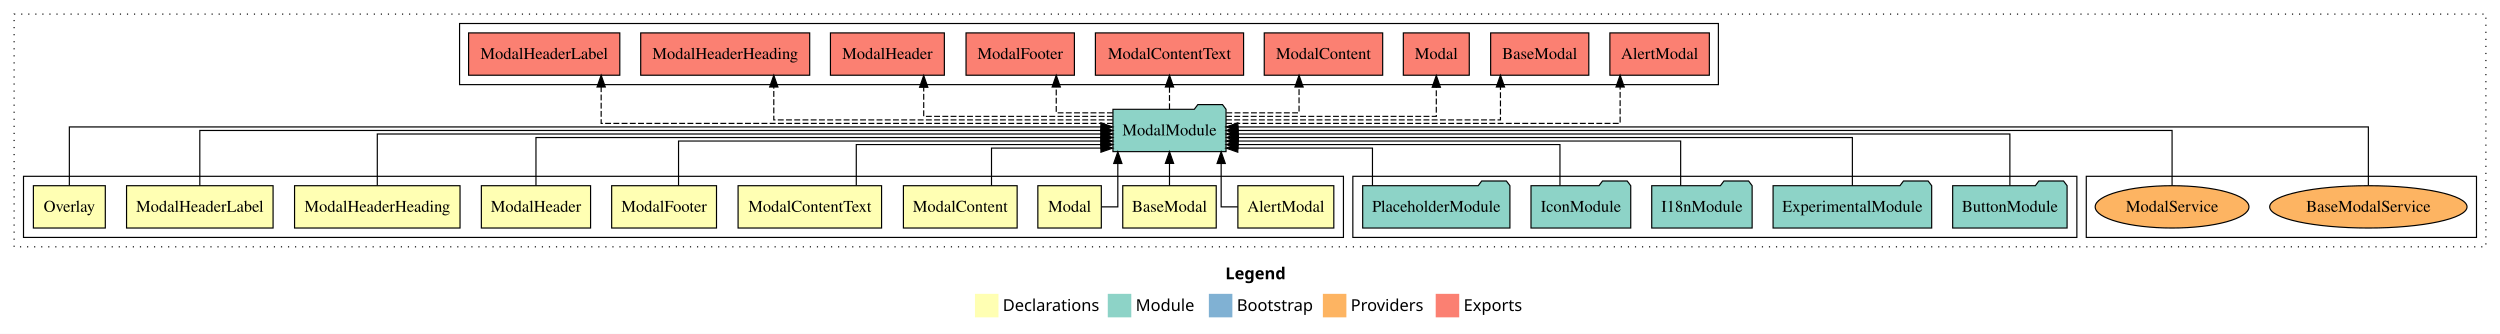
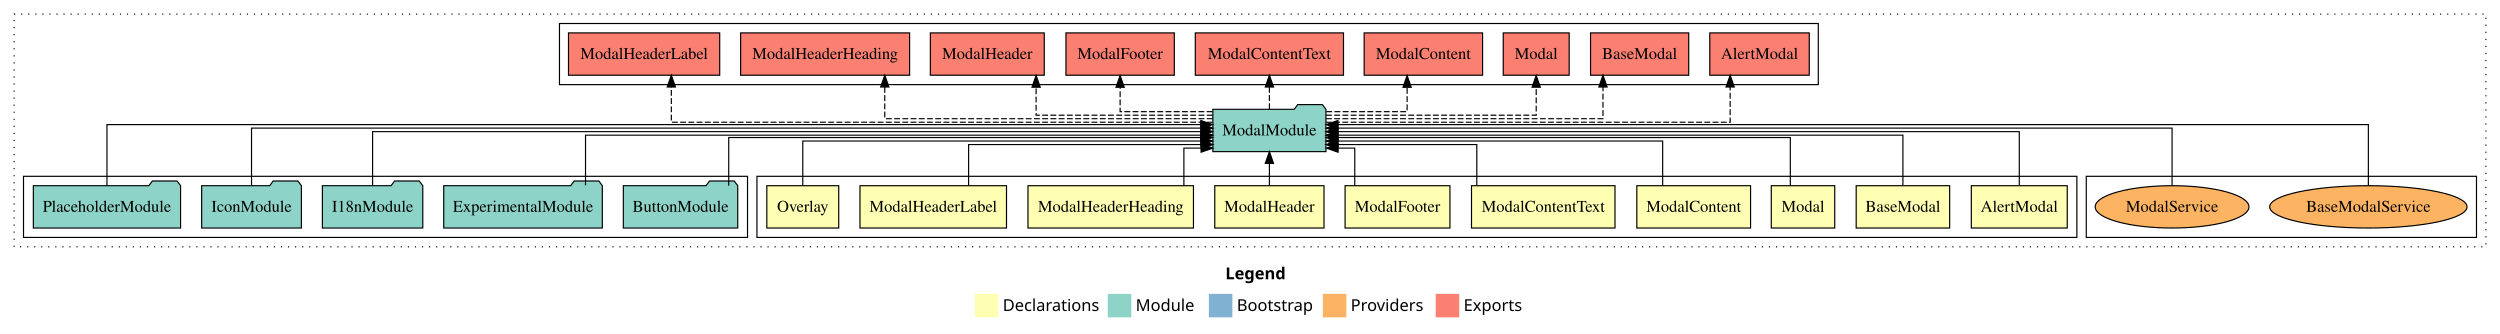
<svg xmlns="http://www.w3.org/2000/svg" width="2127pt" height="284pt" viewBox="0.00 0.00 2127.00 284.00">
  <g id="graph0" class="graph" transform="scale(1 1) rotate(0) translate(4 280)">
    <polygon fill="white" stroke="transparent" points="-4,4 -4,-280 2123,-280 2123,4 -4,4" />
    <text text-anchor="start" x="1038.51" y="-42.4" font-family="Times-12" font-weight="bold" font-size="14.00">Legend</text>
    <polygon fill="#ffffb3" stroke="transparent" points="825.5,-10 825.5,-30 845.5,-30 845.5,-10 825.5,-10" />
    <text text-anchor="start" x="849.13" y="-15.4" font-family="Times-12" font-size="14.00">  Declarations</text>
    <polygon fill="#8dd3c7" stroke="transparent" points="938.5,-10 938.5,-30 958.5,-30 958.5,-10 938.5,-10" />
    <text text-anchor="start" x="962.23" y="-15.4" font-family="Times-12" font-size="14.00">  Module</text>
    <polygon fill="#80b1d3" stroke="transparent" points="1024.5,-10 1024.5,-30 1044.5,-30 1044.5,-10 1024.5,-10" />
    <text text-anchor="start" x="1048.28" y="-15.4" font-family="Times-12" font-size="14.00">  Bootstrap</text>
    <polygon fill="#fdb462" stroke="transparent" points="1121.5,-10 1121.5,-30 1141.5,-30 1141.5,-10 1121.5,-10" />
    <text text-anchor="start" x="1145.17" y="-15.4" font-family="Times-12" font-size="14.00">  Providers</text>
    <polygon fill="#fb8072" stroke="transparent" points="1217.5,-10 1217.5,-30 1237.5,-30 1237.5,-10 1217.5,-10" />
    <text text-anchor="start" x="1241.23" y="-15.4" font-family="Times-12" font-size="14.00">  Exports</text>
    <g id="clust1" class="cluster">
      <polygon fill="none" stroke="black" stroke-dasharray="1,5" points="8,-70 8,-268 2111,-268 2111,-70 8,-70" />
    </g>
-     <g id="clust14" class="cluster">
-       <polygon fill="none" stroke="black" points="387,-208 387,-260 1458,-260 1458,-208 387,-208" />
-     </g>
    <g id="clust16" class="cluster">
      <polygon fill="none" stroke="black" points="1771,-78 1771,-130 2103,-130 2103,-78 1771,-78" />
    </g>
+     <g id="clust2" class="cluster">
+       <polygon fill="none" stroke="black" points="640,-78 640,-130 1763,-130 1763,-78 640,-78" />
+     </g>
    <g id="clust13" class="cluster">
-       <polygon fill="none" stroke="black" points="1147,-78 1147,-130 1763,-130 1763,-78 1147,-78" />
-     </g>
-     <g id="clust2" class="cluster">
-       <polygon fill="none" stroke="black" points="16,-78 16,-130 1139,-130 1139,-78 16,-78" />
+       <polygon fill="none" stroke="black" points="16,-78 16,-130 632,-130 632,-78 16,-78" />
+     </g>
+     <g id="clust14" class="cluster">
+       <polygon fill="none" stroke="black" points="472,-208 472,-260 1543,-260 1543,-208 472,-208" />
    </g>
    <g id="node1" class="node">
-       <polygon fill="#ffffb3" stroke="black" points="1130.81,-122 1049.19,-122 1049.19,-86 1130.81,-86 1130.81,-122" />
-       <text text-anchor="middle" x="1090" y="-99.8" font-family="Times,serif" font-size="14.00">AlertModal</text>
+       <polygon fill="#ffffb3" stroke="black" points="1754.81,-122 1673.19,-122 1673.19,-86 1754.81,-86 1754.81,-122" />
+       <text text-anchor="middle" x="1714" y="-99.8" font-family="Times,serif" font-size="14.00">AlertModal</text>
    </g>
    <g id="node11" class="node">
-       <polygon fill="#8dd3c7" stroke="black" points="1039.1,-187 1036.1,-191 1015.1,-191 1012.1,-187 942.9,-187 942.9,-151 1039.1,-151 1039.1,-187" />
-       <text text-anchor="middle" x="991" y="-164.8" font-family="Times,serif" font-size="14.00">ModalModule</text>
+       <polygon fill="#8dd3c7" stroke="black" points="1124.1,-187 1121.1,-191 1100.1,-191 1097.1,-187 1027.9,-187 1027.9,-151 1124.1,-151 1124.1,-187" />
+       <text text-anchor="middle" x="1076" y="-164.8" font-family="Times,serif" font-size="14.00">ModalModule</text>
    </g>
    <g id="edge1" class="edge">
-       <path fill="none" stroke="black" d="M1049.14,-104C1041.03,-104 1034.96,-104 1034.96,-104 1034.96,-104 1034.96,-140.89 1034.96,-140.89" />
-       <polygon fill="black" stroke="black" points="1031.47,-140.89 1034.96,-150.89 1038.47,-140.89 1031.47,-140.89" />
+       <path fill="none" stroke="black" d="M1714,-122.17C1714,-141.09 1714,-168 1714,-168 1714,-168 1134.22,-168 1134.22,-168" />
+       <polygon fill="black" stroke="black" points="1134.22,-164.5 1124.22,-168 1134.22,-171.5 1134.22,-164.5" />
    </g>
    <g id="node2" class="node">
-       <polygon fill="#ffffb3" stroke="black" points="1030.76,-122 951.24,-122 951.24,-86 1030.76,-86 1030.76,-122" />
-       <text text-anchor="middle" x="991" y="-99.8" font-family="Times,serif" font-size="14.00">BaseModal</text>
+       <polygon fill="#ffffb3" stroke="black" points="1654.76,-122 1575.24,-122 1575.24,-86 1654.76,-86 1654.76,-122" />
+       <text text-anchor="middle" x="1615" y="-99.8" font-family="Times,serif" font-size="14.00">BaseModal</text>
    </g>
    <g id="edge2" class="edge">
-       <path fill="none" stroke="black" d="M991,-122.11C991,-122.11 991,-140.99 991,-140.99" />
-       <polygon fill="black" stroke="black" points="987.5,-140.99 991,-150.99 994.5,-140.99 987.5,-140.99" />
+       <path fill="none" stroke="black" d="M1615,-122.3C1615,-140.27 1615,-165 1615,-165 1615,-165 1134.31,-165 1134.31,-165" />
+       <polygon fill="black" stroke="black" points="1134.31,-161.5 1124.31,-165 1134.31,-168.5 1134.31,-161.5" />
    </g>
    <g id="node3" class="node">
-       <polygon fill="#ffffb3" stroke="black" points="933,-122 879,-122 879,-86 933,-86 933,-122" />
-       <text text-anchor="middle" x="906" y="-99.8" font-family="Times,serif" font-size="14.00">Modal</text>
+       <polygon fill="#ffffb3" stroke="black" points="1557,-122 1503,-122 1503,-86 1557,-86 1557,-122" />
+       <text text-anchor="middle" x="1530" y="-99.8" font-family="Times,serif" font-size="14.00">Modal</text>
    </g>
    <g id="edge3" class="edge">
-       <path fill="none" stroke="black" d="M933.14,-104C940.77,-104 947.04,-104 947.04,-104 947.04,-104 947.04,-140.89 947.04,-140.89" />
-       <polygon fill="black" stroke="black" points="943.54,-140.89 947.04,-150.89 950.54,-140.89 943.54,-140.89" />
+       <path fill="none" stroke="black" d="M1519.2,-122.02C1519.2,-139.37 1519.2,-163 1519.2,-163 1519.2,-163 1134.27,-163 1134.27,-163" />
+       <polygon fill="black" stroke="black" points="1134.27,-159.5 1124.27,-163 1134.27,-166.5 1134.27,-159.5" />
    </g>
    <g id="node4" class="node">
-       <polygon fill="#ffffb3" stroke="black" points="861.38,-122 764.62,-122 764.62,-86 861.38,-86 861.38,-122" />
-       <text text-anchor="middle" x="813" y="-99.8" font-family="Times,serif" font-size="14.00">ModalContent</text>
+       <polygon fill="#ffffb3" stroke="black" points="1485.38,-122 1388.62,-122 1388.62,-86 1485.38,-86 1485.38,-122" />
+       <text text-anchor="middle" x="1437" y="-99.8" font-family="Times,serif" font-size="14.00">ModalContent</text>
    </g>
    <g id="edge4" class="edge">
-       <path fill="none" stroke="black" d="M839.57,-122.05C839.57,-136.37 839.57,-154 839.57,-154 839.57,-154 932.67,-154 932.67,-154" />
-       <polygon fill="black" stroke="black" points="932.67,-157.5 942.67,-154 932.67,-150.5 932.67,-157.5" />
+       <path fill="none" stroke="black" d="M1410.59,-122.03C1410.59,-138.4 1410.59,-160 1410.59,-160 1410.59,-160 1134.3,-160 1134.3,-160" />
+       <polygon fill="black" stroke="black" points="1134.3,-156.5 1124.3,-160 1134.3,-163.5 1134.3,-156.5" />
    </g>
    <g id="node5" class="node">
-       <polygon fill="#ffffb3" stroke="black" points="746.04,-122 623.96,-122 623.96,-86 746.04,-86 746.04,-122" />
-       <text text-anchor="middle" x="685" y="-99.8" font-family="Times,serif" font-size="14.00">ModalContentText</text>
+       <polygon fill="#ffffb3" stroke="black" points="1370.04,-122 1247.96,-122 1247.96,-86 1370.04,-86 1370.04,-122" />
+       <text text-anchor="middle" x="1309" y="-99.8" font-family="Times,serif" font-size="14.00">ModalContentText</text>
    </g>
    <g id="edge5" class="edge">
-       <path fill="none" stroke="black" d="M724.52,-122.24C724.52,-137.57 724.52,-157 724.52,-157 724.52,-157 932.74,-157 932.74,-157" />
-       <polygon fill="black" stroke="black" points="932.74,-160.5 942.74,-157 932.74,-153.5 932.74,-160.5" />
+       <path fill="none" stroke="black" d="M1252.46,-122.24C1252.46,-137.57 1252.46,-157 1252.46,-157 1252.46,-157 1134.22,-157 1134.22,-157" />
+       <polygon fill="black" stroke="black" points="1134.22,-153.5 1124.22,-157 1134.22,-160.5 1134.22,-153.5" />
    </g>
    <g id="node6" class="node">
-       <polygon fill="#ffffb3" stroke="black" points="605.6,-122 516.4,-122 516.4,-86 605.6,-86 605.6,-122" />
-       <text text-anchor="middle" x="561" y="-99.8" font-family="Times,serif" font-size="14.00">ModalFooter</text>
+       <polygon fill="#ffffb3" stroke="black" points="1229.6,-122 1140.4,-122 1140.4,-86 1229.6,-86 1229.6,-122" />
+       <text text-anchor="middle" x="1185" y="-99.8" font-family="Times,serif" font-size="14.00">ModalFooter</text>
    </g>
    <g id="edge6" class="edge">
-       <path fill="none" stroke="black" d="M573.3,-122.03C573.3,-138.4 573.3,-160 573.3,-160 573.3,-160 932.68,-160 932.68,-160" />
-       <polygon fill="black" stroke="black" points="932.68,-163.5 942.68,-160 932.68,-156.5 932.68,-163.5" />
+       <path fill="none" stroke="black" d="M1148.63,-122.05C1148.63,-136.37 1148.63,-154 1148.63,-154 1148.63,-154 1134.45,-154 1134.45,-154" />
+       <polygon fill="black" stroke="black" points="1134.45,-150.5 1124.45,-154 1134.45,-157.5 1134.45,-150.5" />
    </g>
    <g id="node7" class="node">
-       <polygon fill="#ffffb3" stroke="black" points="498.46,-122 405.54,-122 405.54,-86 498.46,-86 498.46,-122" />
-       <text text-anchor="middle" x="452" y="-99.8" font-family="Times,serif" font-size="14.00">ModalHeader</text>
+       <polygon fill="#ffffb3" stroke="black" points="1122.46,-122 1029.54,-122 1029.54,-86 1122.46,-86 1122.46,-122" />
+       <text text-anchor="middle" x="1076" y="-99.8" font-family="Times,serif" font-size="14.00">ModalHeader</text>
    </g>
    <g id="edge7" class="edge">
-       <path fill="none" stroke="black" d="M452,-122.02C452,-139.37 452,-163 452,-163 452,-163 932.69,-163 932.69,-163" />
-       <polygon fill="black" stroke="black" points="932.69,-166.5 942.69,-163 932.69,-159.5 932.69,-166.5" />
+       <path fill="none" stroke="black" d="M1076,-122.11C1076,-122.11 1076,-140.99 1076,-140.99" />
+       <polygon fill="black" stroke="black" points="1072.5,-140.99 1076,-150.99 1079.5,-140.99 1072.5,-140.99" />
    </g>
    <g id="node8" class="node">
-       <polygon fill="#ffffb3" stroke="black" points="387.39,-122 246.61,-122 246.61,-86 387.39,-86 387.39,-122" />
-       <text text-anchor="middle" x="317" y="-99.8" font-family="Times,serif" font-size="14.00">ModalHeaderHeading</text>
+       <polygon fill="#ffffb3" stroke="black" points="1011.39,-122 870.61,-122 870.61,-86 1011.39,-86 1011.39,-122" />
+       <text text-anchor="middle" x="941" y="-99.8" font-family="Times,serif" font-size="14.00">ModalHeaderHeading</text>
    </g>
    <g id="edge8" class="edge">
-       <path fill="none" stroke="black" d="M317,-122.27C317,-140.56 317,-166 317,-166 317,-166 932.8,-166 932.8,-166" />
-       <polygon fill="black" stroke="black" points="932.8,-169.5 942.8,-166 932.8,-162.5 932.8,-169.5" />
+       <path fill="none" stroke="black" d="M1003.25,-122.05C1003.25,-136.37 1003.25,-154 1003.25,-154 1003.25,-154 1017.88,-154 1017.88,-154" />
+       <polygon fill="black" stroke="black" points="1017.88,-157.5 1027.88,-154 1017.88,-150.5 1017.88,-157.5" />
    </g>
    <g id="node9" class="node">
-       <polygon fill="#ffffb3" stroke="black" points="228.33,-122 103.67,-122 103.67,-86 228.33,-86 228.33,-122" />
-       <text text-anchor="middle" x="166" y="-99.8" font-family="Times,serif" font-size="14.00">ModalHeaderLabel</text>
+       <polygon fill="#ffffb3" stroke="black" points="852.33,-122 727.67,-122 727.67,-86 852.33,-86 852.33,-122" />
+       <text text-anchor="middle" x="790" y="-99.8" font-family="Times,serif" font-size="14.00">ModalHeaderLabel</text>
    </g>
    <g id="edge9" class="edge">
-       <path fill="none" stroke="black" d="M166,-122.11C166,-141.34 166,-169 166,-169 166,-169 932.78,-169 932.78,-169" />
-       <polygon fill="black" stroke="black" points="932.78,-172.5 942.78,-169 932.78,-165.5 932.78,-172.5" />
+       <path fill="none" stroke="black" d="M820.09,-122.24C820.09,-137.57 820.09,-157 820.09,-157 820.09,-157 1017.87,-157 1017.87,-157" />
+       <polygon fill="black" stroke="black" points="1017.87,-160.5 1027.87,-157 1017.87,-153.5 1017.87,-160.5" />
    </g>
    <g id="node10" class="node">
-       <polygon fill="#ffffb3" stroke="black" points="85.59,-122 24.41,-122 24.41,-86 85.59,-86 85.59,-122" />
-       <text text-anchor="middle" x="55" y="-99.8" font-family="Times,serif" font-size="14.00">Overlay</text>
+       <polygon fill="#ffffb3" stroke="black" points="709.59,-122 648.41,-122 648.41,-86 709.59,-86 709.59,-122" />
+       <text text-anchor="middle" x="679" y="-99.8" font-family="Times,serif" font-size="14.00">Overlay</text>
    </g>
    <g id="edge10" class="edge">
-       <path fill="none" stroke="black" d="M55,-122.22C55,-142.37 55,-172 55,-172 55,-172 932.65,-172 932.65,-172" />
-       <polygon fill="black" stroke="black" points="932.65,-175.5 942.65,-172 932.65,-168.5 932.65,-175.5" />
+       <path fill="none" stroke="black" d="M679,-122.03C679,-138.4 679,-160 679,-160 679,-160 1017.72,-160 1017.72,-160" />
+       <polygon fill="black" stroke="black" points="1017.72,-163.5 1027.72,-160 1017.72,-156.5 1017.72,-163.5" />
    </g>
    <g id="node17" class="node">
-       <polygon fill="#fb8072" stroke="black" points="1450.31,-252 1365.69,-252 1365.69,-216 1450.31,-216 1450.31,-252" />
-       <text text-anchor="middle" x="1408" y="-229.8" font-family="Times,serif" font-size="14.00">AlertModal </text>
+       <polygon fill="#fb8072" stroke="black" points="1535.31,-252 1450.69,-252 1450.69,-216 1535.31,-216 1535.31,-252" />
+       <text text-anchor="middle" x="1493" y="-229.8" font-family="Times,serif" font-size="14.00">AlertModal </text>
    </g>
    <g id="edge16" class="edge">
-       <path fill="none" stroke="black" stroke-dasharray="5,2" d="M1039.17,-175C1142.14,-175 1374.4,-175 1374.4,-175 1374.4,-175 1374.4,-205.98 1374.4,-205.98" />
-       <polygon fill="black" stroke="black" points="1370.9,-205.98 1374.4,-215.98 1377.9,-205.98 1370.9,-205.98" />
+       <path fill="none" stroke="black" stroke-dasharray="5,2" d="M1124.07,-176C1228.75,-176 1468.02,-176 1468.02,-176 1468.02,-176 1468.02,-205.97 1468.02,-205.97" />
+       <polygon fill="black" stroke="black" points="1464.52,-205.97 1468.02,-215.97 1471.52,-205.97 1464.52,-205.97" />
    </g>
    <g id="node18" class="node">
-       <polygon fill="#fb8072" stroke="black" points="1347.76,-252 1264.24,-252 1264.24,-216 1347.76,-216 1347.76,-252" />
-       <text text-anchor="middle" x="1306" y="-229.8" font-family="Times,serif" font-size="14.00">BaseModal </text>
+       <polygon fill="#fb8072" stroke="black" points="1432.76,-252 1349.24,-252 1349.24,-216 1432.76,-216 1432.76,-252" />
+       <text text-anchor="middle" x="1391" y="-229.8" font-family="Times,serif" font-size="14.00">BaseModal </text>
    </g>
    <g id="edge17" class="edge">
-       <path fill="none" stroke="black" stroke-dasharray="5,2" d="M1039.09,-178C1119.51,-178 1272.59,-178 1272.59,-178 1272.59,-178 1272.59,-205.97 1272.59,-205.97" />
-       <polygon fill="black" stroke="black" points="1269.09,-205.97 1272.59,-215.97 1276.09,-205.97 1269.09,-205.97" />
+       <path fill="none" stroke="black" stroke-dasharray="5,2" d="M1124.15,-179C1205.12,-179 1359.82,-179 1359.82,-179 1359.82,-179 1359.82,-205.99 1359.82,-205.99" />
+       <polygon fill="black" stroke="black" points="1356.32,-205.99 1359.82,-215.99 1363.32,-205.99 1356.32,-205.99" />
    </g>
    <g id="node19" class="node">
-       <polygon fill="#fb8072" stroke="black" points="1246.05,-252 1189.95,-252 1189.95,-216 1246.05,-216 1246.05,-252" />
-       <text text-anchor="middle" x="1218" y="-229.8" font-family="Times,serif" font-size="14.00">Modal </text>
+       <polygon fill="#fb8072" stroke="black" points="1331.05,-252 1274.95,-252 1274.95,-216 1331.05,-216 1331.05,-252" />
+       <text text-anchor="middle" x="1303" y="-229.8" font-family="Times,serif" font-size="14.00">Modal </text>
    </g>
    <g id="edge18" class="edge">
-       <path fill="none" stroke="black" stroke-dasharray="5,2" d="M1039.14,-181C1105.77,-181 1218,-181 1218,-181 1218,-181 1218,-205.76 1218,-205.76" />
-       <polygon fill="black" stroke="black" points="1214.5,-205.76 1218,-215.76 1221.5,-205.76 1214.5,-205.76" />
+       <path fill="none" stroke="black" stroke-dasharray="5,2" d="M1124.14,-182C1190.77,-182 1303,-182 1303,-182 1303,-182 1303,-205.81 1303,-205.81" />
+       <polygon fill="black" stroke="black" points="1299.5,-205.81 1303,-215.81 1306.5,-205.81 1299.5,-205.81" />
    </g>
    <g id="node20" class="node">
-       <polygon fill="#fb8072" stroke="black" points="1172.38,-252 1071.62,-252 1071.62,-216 1172.38,-216 1172.38,-252" />
-       <text text-anchor="middle" x="1122" y="-229.8" font-family="Times,serif" font-size="14.00">ModalContent </text>
+       <polygon fill="#fb8072" stroke="black" points="1257.38,-252 1156.62,-252 1156.62,-216 1257.38,-216 1257.38,-252" />
+       <text text-anchor="middle" x="1207" y="-229.8" font-family="Times,serif" font-size="14.00">ModalContent </text>
    </g>
    <g id="edge19" class="edge">
-       <path fill="none" stroke="black" stroke-dasharray="5,2" d="M1039.35,-184C1068.97,-184 1101.23,-184 1101.23,-184 1101.23,-184 1101.23,-205.95 1101.23,-205.95" />
-       <polygon fill="black" stroke="black" points="1097.73,-205.95 1101.23,-215.95 1104.73,-205.95 1097.73,-205.95" />
+       <path fill="none" stroke="black" stroke-dasharray="5,2" d="M1124.34,-185C1156.62,-185 1193.18,-185 1193.18,-185 1193.18,-185 1193.18,-205.75 1193.18,-205.75" />
+       <polygon fill="black" stroke="black" points="1189.68,-205.75 1193.18,-215.75 1196.68,-205.75 1189.68,-205.75" />
    </g>
    <g id="node21" class="node">
-       <polygon fill="#fb8072" stroke="black" points="1054.04,-252 927.96,-252 927.96,-216 1054.04,-216 1054.04,-252" />
-       <text text-anchor="middle" x="991" y="-229.8" font-family="Times,serif" font-size="14.00">ModalContentText </text>
+       <polygon fill="#fb8072" stroke="black" points="1139.04,-252 1012.96,-252 1012.96,-216 1139.04,-216 1139.04,-252" />
+       <text text-anchor="middle" x="1076" y="-229.8" font-family="Times,serif" font-size="14.00">ModalContentText </text>
    </g>
    <g id="edge20" class="edge">
-       <path fill="none" stroke="black" stroke-dasharray="5,2" d="M991,-187.11C991,-187.11 991,-205.99 991,-205.99" />
-       <polygon fill="black" stroke="black" points="987.5,-205.99 991,-215.99 994.5,-205.99 987.5,-205.99" />
+       <path fill="none" stroke="black" stroke-dasharray="5,2" d="M1076,-187.11C1076,-187.11 1076,-205.99 1076,-205.99" />
+       <polygon fill="black" stroke="black" points="1072.5,-205.99 1076,-215.99 1079.5,-205.99 1072.5,-205.99" />
    </g>
    <g id="node22" class="node">
-       <polygon fill="#fb8072" stroke="black" points="910.1,-252 817.9,-252 817.9,-216 910.1,-216 910.1,-252" />
-       <text text-anchor="middle" x="864" y="-229.8" font-family="Times,serif" font-size="14.00">ModalFooter </text>
+       <polygon fill="#fb8072" stroke="black" points="995.1,-252 902.9,-252 902.9,-216 995.1,-216 995.1,-252" />
+       <text text-anchor="middle" x="949" y="-229.8" font-family="Times,serif" font-size="14.00">ModalFooter </text>
    </g>
    <g id="edge21" class="edge">
-       <path fill="none" stroke="black" stroke-dasharray="5,2" d="M942.82,-184C918.74,-184 894.65,-184 894.65,-184 894.65,-184 894.65,-205.95 894.65,-205.95" />
-       <polygon fill="black" stroke="black" points="891.15,-205.95 894.65,-215.95 898.15,-205.95 891.15,-205.95" />
+       <path fill="none" stroke="black" stroke-dasharray="5,2" d="M1027.62,-185C991.73,-185 949,-185 949,-185 949,-185 949,-205.75 949,-205.75" />
+       <polygon fill="black" stroke="black" points="945.5,-205.75 949,-215.75 952.5,-205.75 945.5,-205.75" />
    </g>
    <g id="node23" class="node">
-       <polygon fill="#fb8072" stroke="black" points="799.46,-252 702.54,-252 702.54,-216 799.46,-216 799.46,-252" />
-       <text text-anchor="middle" x="751" y="-229.8" font-family="Times,serif" font-size="14.00">ModalHeader </text>
+       <polygon fill="#fb8072" stroke="black" points="884.46,-252 787.54,-252 787.54,-216 884.46,-216 884.46,-252" />
+       <text text-anchor="middle" x="836" y="-229.8" font-family="Times,serif" font-size="14.00">ModalHeader </text>
    </g>
    <g id="edge22" class="edge">
-       <path fill="none" stroke="black" stroke-dasharray="5,2" d="M942.76,-181C881.01,-181 781.89,-181 781.89,-181 781.89,-181 781.89,-205.76 781.89,-205.76" />
-       <polygon fill="black" stroke="black" points="778.39,-205.76 781.89,-215.76 785.39,-205.76 778.39,-205.76" />
+       <path fill="none" stroke="black" stroke-dasharray="5,2" d="M1027.7,-182C968.95,-182 877.52,-182 877.52,-182 877.52,-182 877.52,-205.81 877.52,-205.81" />
+       <polygon fill="black" stroke="black" points="874.02,-205.81 877.52,-215.81 881.02,-205.81 874.02,-205.81" />
    </g>
    <g id="node24" class="node">
-       <polygon fill="#fb8072" stroke="black" points="684.89,-252 541.11,-252 541.11,-216 684.89,-216 684.89,-252" />
-       <text text-anchor="middle" x="613" y="-229.8" font-family="Times,serif" font-size="14.00">ModalHeaderHeading </text>
+       <polygon fill="#fb8072" stroke="black" points="769.89,-252 626.11,-252 626.11,-216 769.89,-216 769.89,-252" />
+       <text text-anchor="middle" x="698" y="-229.8" font-family="Times,serif" font-size="14.00">ModalHeaderHeading </text>
    </g>
    <g id="edge23" class="edge">
-       <path fill="none" stroke="black" stroke-dasharray="5,2" d="M942.76,-178C849.67,-178 654.34,-178 654.34,-178 654.34,-178 654.34,-205.97 654.34,-205.97" />
-       <polygon fill="black" stroke="black" points="650.84,-205.97 654.34,-215.97 657.84,-205.97 650.84,-205.97" />
+       <path fill="none" stroke="black" stroke-dasharray="5,2" d="M1027.72,-179C936.69,-179 748.76,-179 748.76,-179 748.76,-179 748.76,-205.99 748.76,-205.99" />
+       <polygon fill="black" stroke="black" points="745.26,-205.99 748.76,-215.99 752.26,-205.99 745.26,-205.99" />
    </g>
    <g id="node25" class="node">
-       <polygon fill="#fb8072" stroke="black" points="523.33,-252 394.67,-252 394.67,-216 523.33,-216 523.33,-252" />
-       <text text-anchor="middle" x="459" y="-229.8" font-family="Times,serif" font-size="14.00">ModalHeaderLabel </text>
+       <polygon fill="#fb8072" stroke="black" points="608.33,-252 479.67,-252 479.67,-216 608.33,-216 608.33,-252" />
+       <text text-anchor="middle" x="544" y="-229.8" font-family="Times,serif" font-size="14.00">ModalHeaderLabel </text>
    </g>
    <g id="edge24" class="edge">
-       <path fill="none" stroke="black" stroke-dasharray="5,2" d="M942.87,-175C820.56,-175 507.47,-175 507.47,-175 507.47,-175 507.47,-205.98 507.47,-205.98" />
-       <polygon fill="black" stroke="black" points="503.97,-205.98 507.47,-215.98 510.97,-205.98 503.97,-205.98" />
+       <path fill="none" stroke="black" stroke-dasharray="5,2" d="M1027.67,-176C900.66,-176 567.17,-176 567.17,-176 567.17,-176 567.17,-205.97 567.17,-205.97" />
+       <polygon fill="black" stroke="black" points="563.67,-205.97 567.17,-215.97 570.67,-205.97 563.67,-205.97" />
    </g>
    <g id="node12" class="node">
-       <polygon fill="#8dd3c7" stroke="black" points="1754.67,-122 1751.67,-126 1730.67,-126 1727.67,-122 1657.33,-122 1657.33,-86 1754.67,-86 1754.67,-122" />
-       <text text-anchor="middle" x="1706" y="-99.8" font-family="Times,serif" font-size="14.00">ButtonModule</text>
+       <polygon fill="#8dd3c7" stroke="black" points="623.67,-122 620.67,-126 599.67,-126 596.67,-122 526.33,-122 526.33,-86 623.67,-86 623.67,-122" />
+       <text text-anchor="middle" x="575" y="-99.8" font-family="Times,serif" font-size="14.00">ButtonModule</text>
    </g>
    <g id="edge11" class="edge">
-       <path fill="none" stroke="black" d="M1706,-122.27C1706,-140.56 1706,-166 1706,-166 1706,-166 1049.3,-166 1049.3,-166" />
-       <polygon fill="black" stroke="black" points="1049.3,-162.5 1039.3,-166 1049.3,-169.5 1049.3,-162.5" />
+       <path fill="none" stroke="black" d="M616,-122.02C616,-139.37 616,-163 616,-163 616,-163 1017.64,-163 1017.64,-163" />
+       <polygon fill="black" stroke="black" points="1017.64,-166.5 1027.64,-163 1017.64,-159.5 1017.64,-166.5" />
    </g>
    <g id="node13" class="node">
-       <polygon fill="#8dd3c7" stroke="black" points="1639.47,-122 1636.47,-126 1615.47,-126 1612.47,-122 1504.53,-122 1504.53,-86 1639.47,-86 1639.47,-122" />
-       <text text-anchor="middle" x="1572" y="-99.8" font-family="Times,serif" font-size="14.00">ExperimentalModule</text>
+       <polygon fill="#8dd3c7" stroke="black" points="508.47,-122 505.47,-126 484.47,-126 481.47,-122 373.53,-122 373.53,-86 508.47,-86 508.47,-122" />
+       <text text-anchor="middle" x="441" y="-99.8" font-family="Times,serif" font-size="14.00">ExperimentalModule</text>
    </g>
    <g id="edge12" class="edge">
-       <path fill="none" stroke="black" d="M1572,-122.02C1572,-139.37 1572,-163 1572,-163 1572,-163 1049.54,-163 1049.54,-163" />
-       <polygon fill="black" stroke="black" points="1049.54,-159.5 1039.54,-163 1049.54,-166.5 1049.54,-159.5" />
+       <path fill="none" stroke="black" d="M494.16,-122.3C494.16,-140.27 494.16,-165 494.16,-165 494.16,-165 1017.89,-165 1017.89,-165" />
+       <polygon fill="black" stroke="black" points="1017.89,-168.5 1027.89,-165 1017.89,-161.5 1017.89,-168.5" />
    </g>
    <g id="node14" class="node">
-       <polygon fill="#8dd3c7" stroke="black" points="1486.71,-122 1483.71,-126 1462.71,-126 1459.71,-122 1401.29,-122 1401.29,-86 1486.71,-86 1486.71,-122" />
-       <text text-anchor="middle" x="1444" y="-99.8" font-family="Times,serif" font-size="14.00">I18nModule</text>
+       <polygon fill="#8dd3c7" stroke="black" points="355.71,-122 352.71,-126 331.71,-126 328.71,-122 270.29,-122 270.29,-86 355.71,-86 355.71,-122" />
+       <text text-anchor="middle" x="313" y="-99.8" font-family="Times,serif" font-size="14.00">I18nModule</text>
    </g>
    <g id="edge13" class="edge">
-       <path fill="none" stroke="black" d="M1425.9,-122.03C1425.9,-138.4 1425.9,-160 1425.9,-160 1425.9,-160 1049.2,-160 1049.2,-160" />
-       <polygon fill="black" stroke="black" points="1049.2,-156.5 1039.2,-160 1049.2,-163.5 1049.2,-156.5" />
+       <path fill="none" stroke="black" d="M313,-122.17C313,-141.09 313,-168 313,-168 313,-168 1017.69,-168 1017.69,-168" />
+       <polygon fill="black" stroke="black" points="1017.69,-171.5 1027.69,-168 1017.69,-164.5 1017.69,-171.5" />
    </g>
    <g id="node15" class="node">
-       <polygon fill="#8dd3c7" stroke="black" points="1383.43,-122 1380.43,-126 1359.43,-126 1356.43,-122 1298.57,-122 1298.57,-86 1383.43,-86 1383.43,-122" />
-       <text text-anchor="middle" x="1341" y="-99.8" font-family="Times,serif" font-size="14.00">IconModule</text>
+       <polygon fill="#8dd3c7" stroke="black" points="252.43,-122 249.43,-126 228.43,-126 225.43,-122 167.57,-122 167.57,-86 252.43,-86 252.43,-122" />
+       <text text-anchor="middle" x="210" y="-99.8" font-family="Times,serif" font-size="14.00">IconModule</text>
    </g>
    <g id="edge14" class="edge">
-       <path fill="none" stroke="black" d="M1323.21,-122.24C1323.21,-137.57 1323.21,-157 1323.21,-157 1323.21,-157 1049.31,-157 1049.31,-157" />
-       <polygon fill="black" stroke="black" points="1049.31,-153.5 1039.31,-157 1049.31,-160.5 1049.31,-153.5" />
+       <path fill="none" stroke="black" d="M210,-122.31C210,-142.15 210,-171 210,-171 210,-171 1017.9,-171 1017.9,-171" />
+       <polygon fill="black" stroke="black" points="1017.9,-174.5 1027.9,-171 1017.9,-167.5 1017.9,-174.5" />
    </g>
    <g id="node16" class="node">
-       <polygon fill="#8dd3c7" stroke="black" points="1280.63,-122 1277.63,-126 1256.63,-126 1253.63,-122 1155.37,-122 1155.37,-86 1280.63,-86 1280.63,-122" />
-       <text text-anchor="middle" x="1218" y="-99.8" font-family="Times,serif" font-size="14.00">PlaceholderModule</text>
+       <polygon fill="#8dd3c7" stroke="black" points="149.63,-122 146.63,-126 125.63,-126 122.63,-122 24.37,-122 24.37,-86 149.63,-86 149.63,-122" />
+       <text text-anchor="middle" x="87" y="-99.8" font-family="Times,serif" font-size="14.00">PlaceholderModule</text>
    </g>
    <g id="edge15" class="edge">
-       <path fill="none" stroke="black" d="M1163.69,-122.05C1163.69,-136.37 1163.69,-154 1163.69,-154 1163.69,-154 1049.1,-154 1049.1,-154" />
-       <polygon fill="black" stroke="black" points="1049.1,-150.5 1039.1,-154 1049.1,-157.5 1049.1,-150.5" />
+       <path fill="none" stroke="black" d="M87,-122.03C87,-142.77 87,-174 87,-174 87,-174 1017.63,-174 1017.63,-174" />
+       <polygon fill="black" stroke="black" points="1017.63,-177.5 1027.63,-174 1017.63,-170.5 1017.63,-177.5" />
    </g>
    <g id="node26" class="node">
      <ellipse fill="#fdb462" stroke="black" cx="2011" cy="-104" rx="83.95" ry="18" />
      <text text-anchor="middle" x="2011" y="-99.8" font-family="Times,serif" font-size="14.00">BaseModalService</text>
    </g>
    <g id="edge25" class="edge">
-       <path fill="none" stroke="black" d="M2011,-122.22C2011,-142.37 2011,-172 2011,-172 2011,-172 1049.17,-172 1049.17,-172" />
-       <polygon fill="black" stroke="black" points="1049.17,-168.5 1039.17,-172 1049.17,-175.5 1049.17,-168.5" />
+       <path fill="none" stroke="black" d="M2011,-122.03C2011,-142.77 2011,-174 2011,-174 2011,-174 1134.3,-174 1134.3,-174" />
+       <polygon fill="black" stroke="black" points="1134.3,-170.5 1124.3,-174 1134.3,-177.5 1134.3,-170.5" />
    </g>
    <g id="node27" class="node">
      <ellipse fill="#fdb462" stroke="black" cx="1844" cy="-104" rx="65.41" ry="18" />
      <text text-anchor="middle" x="1844" y="-99.8" font-family="Times,serif" font-size="14.00">ModalService</text>
    </g>
    <g id="edge26" class="edge">
-       <path fill="none" stroke="black" d="M1844,-122.11C1844,-141.34 1844,-169 1844,-169 1844,-169 1049.3,-169 1049.3,-169" />
-       <polygon fill="black" stroke="black" points="1049.31,-165.5 1039.3,-169 1049.3,-172.5 1049.31,-165.5" />
+       <path fill="none" stroke="black" d="M1844,-122.31C1844,-142.15 1844,-171 1844,-171 1844,-171 1134.33,-171 1134.33,-171" />
+       <polygon fill="black" stroke="black" points="1134.33,-167.5 1124.33,-171 1134.33,-174.5 1134.33,-167.5" />
    </g>
  </g>
</svg>
